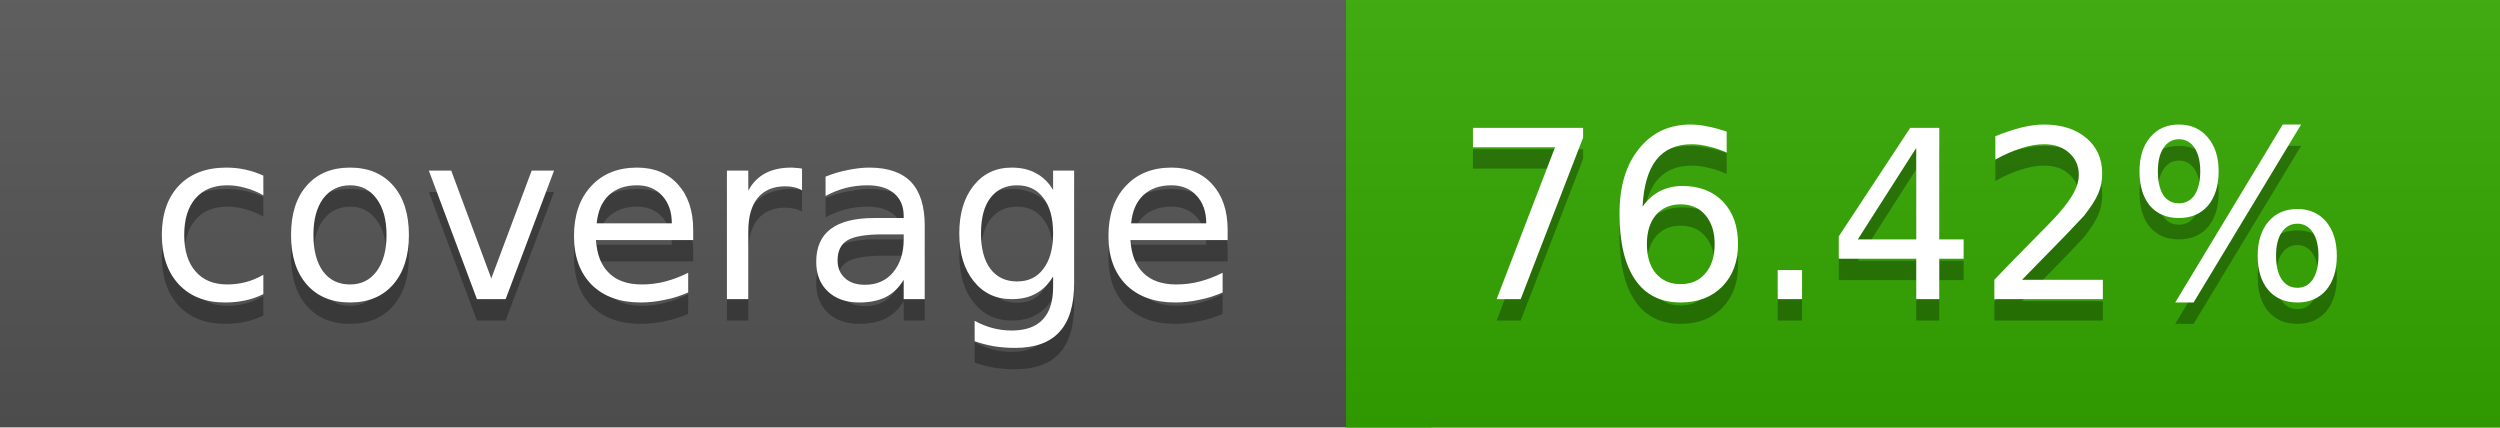
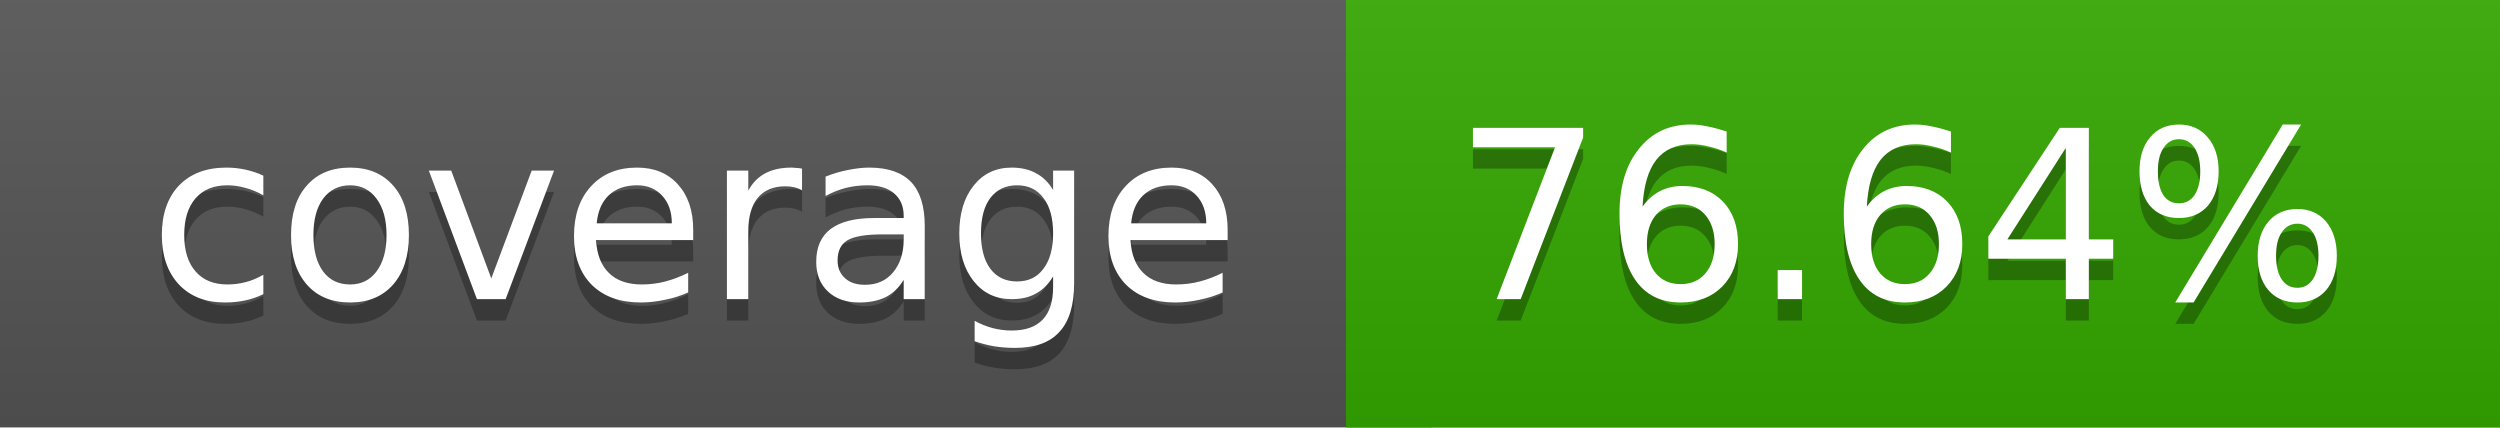
<svg xmlns="http://www.w3.org/2000/svg" width="117" height="20">
  <linearGradient id="a" x2="0" y2="100%">
    <stop offset="0" stop-color="#bbb" stop-opacity=".1" />
    <stop offset="1" stop-opacity=".1" />
  </linearGradient>
  <rect rx="0" width="117" height="20" fill="#555" />
  <rect rx="0" x="63" width="54" height="20" fill="#34a900" />
  <path fill="#34a900" d="M63 0h4v20h-4z" />
  <rect rx="0" width="117" height="20" fill="url(#a)" />
  <g fill="#fff" text-anchor="middle" font-family="DejaVu Sans,Verdana,Geneva,sans-serif" font-size="11">
    <text x="32.5" y="15" fill="#010101" fill-opacity=".3">coverage</text>
    <text x="32.5" y="14">coverage</text>
-     <text x="89" y="15" fill="#010101" fill-opacity=".3">76.42%</text>
-     <text x="89" y="14">76.42%</text>
+     <text x="89" y="15" fill="#010101" fill-opacity=".3">76.64%</text>
+     <text x="89" y="14">76.64%</text>
  </g>
</svg>
